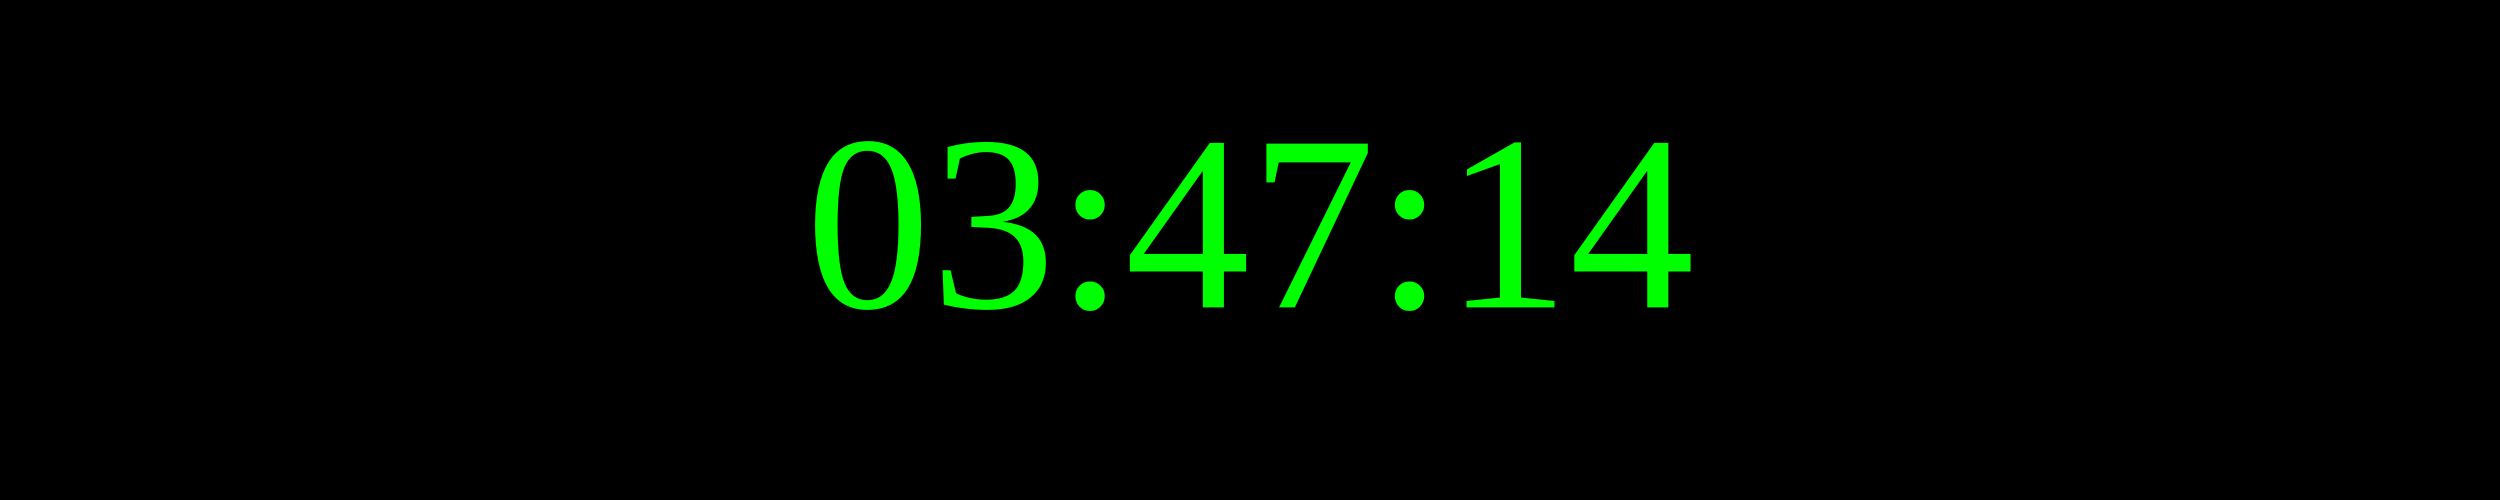
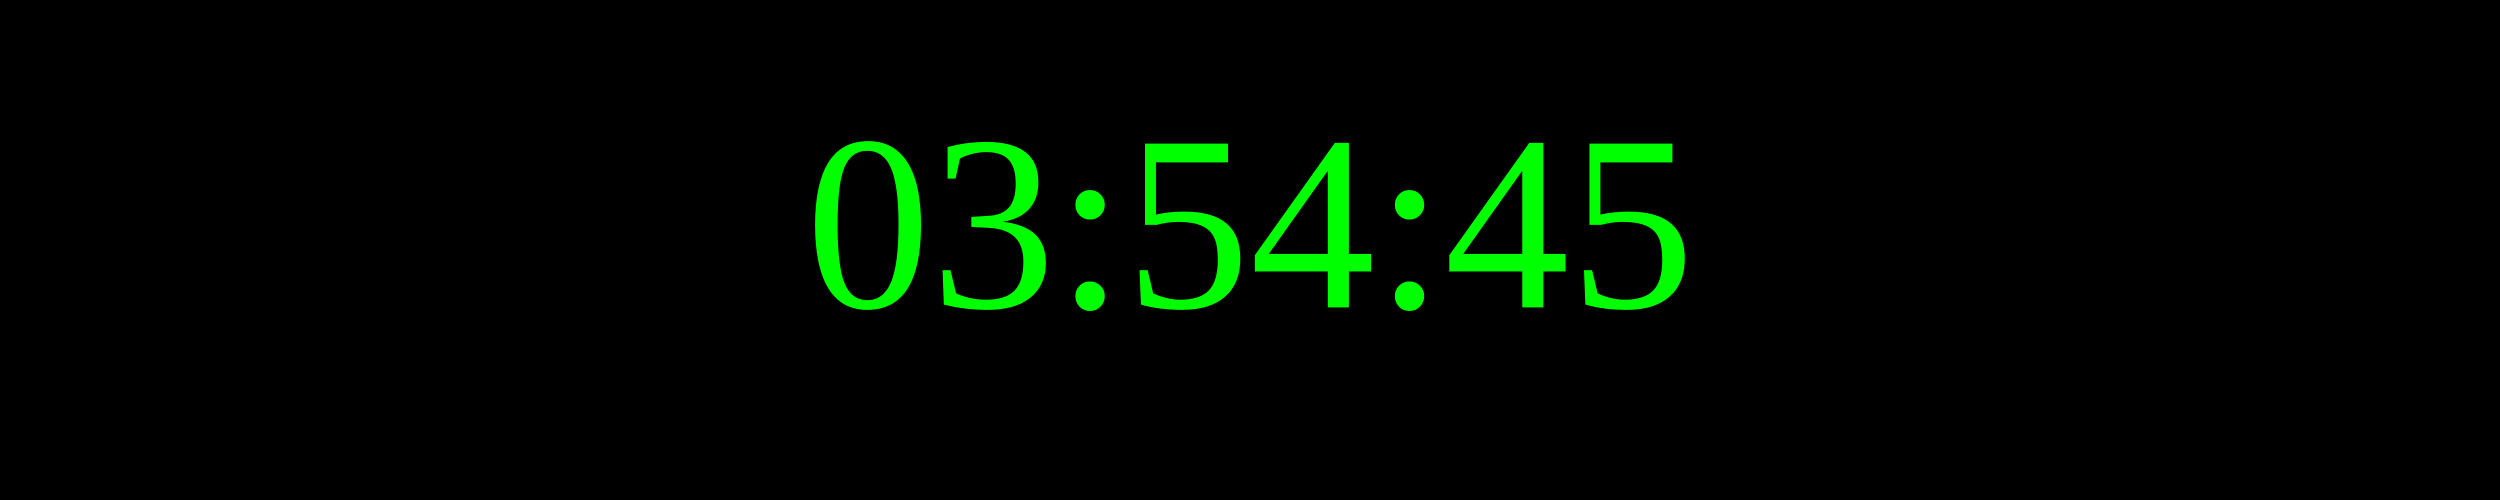
<svg xmlns="http://www.w3.org/2000/svg" width="250" height="50">
  <rect width="100%" height="100%" fill="black" />
  <text x="50%" y="50%" font-size="25" fill="lime" text-anchor="middle" dominant-baseline="middle">
- 03:47:14
+ 03:54:45
</text>
</svg>
